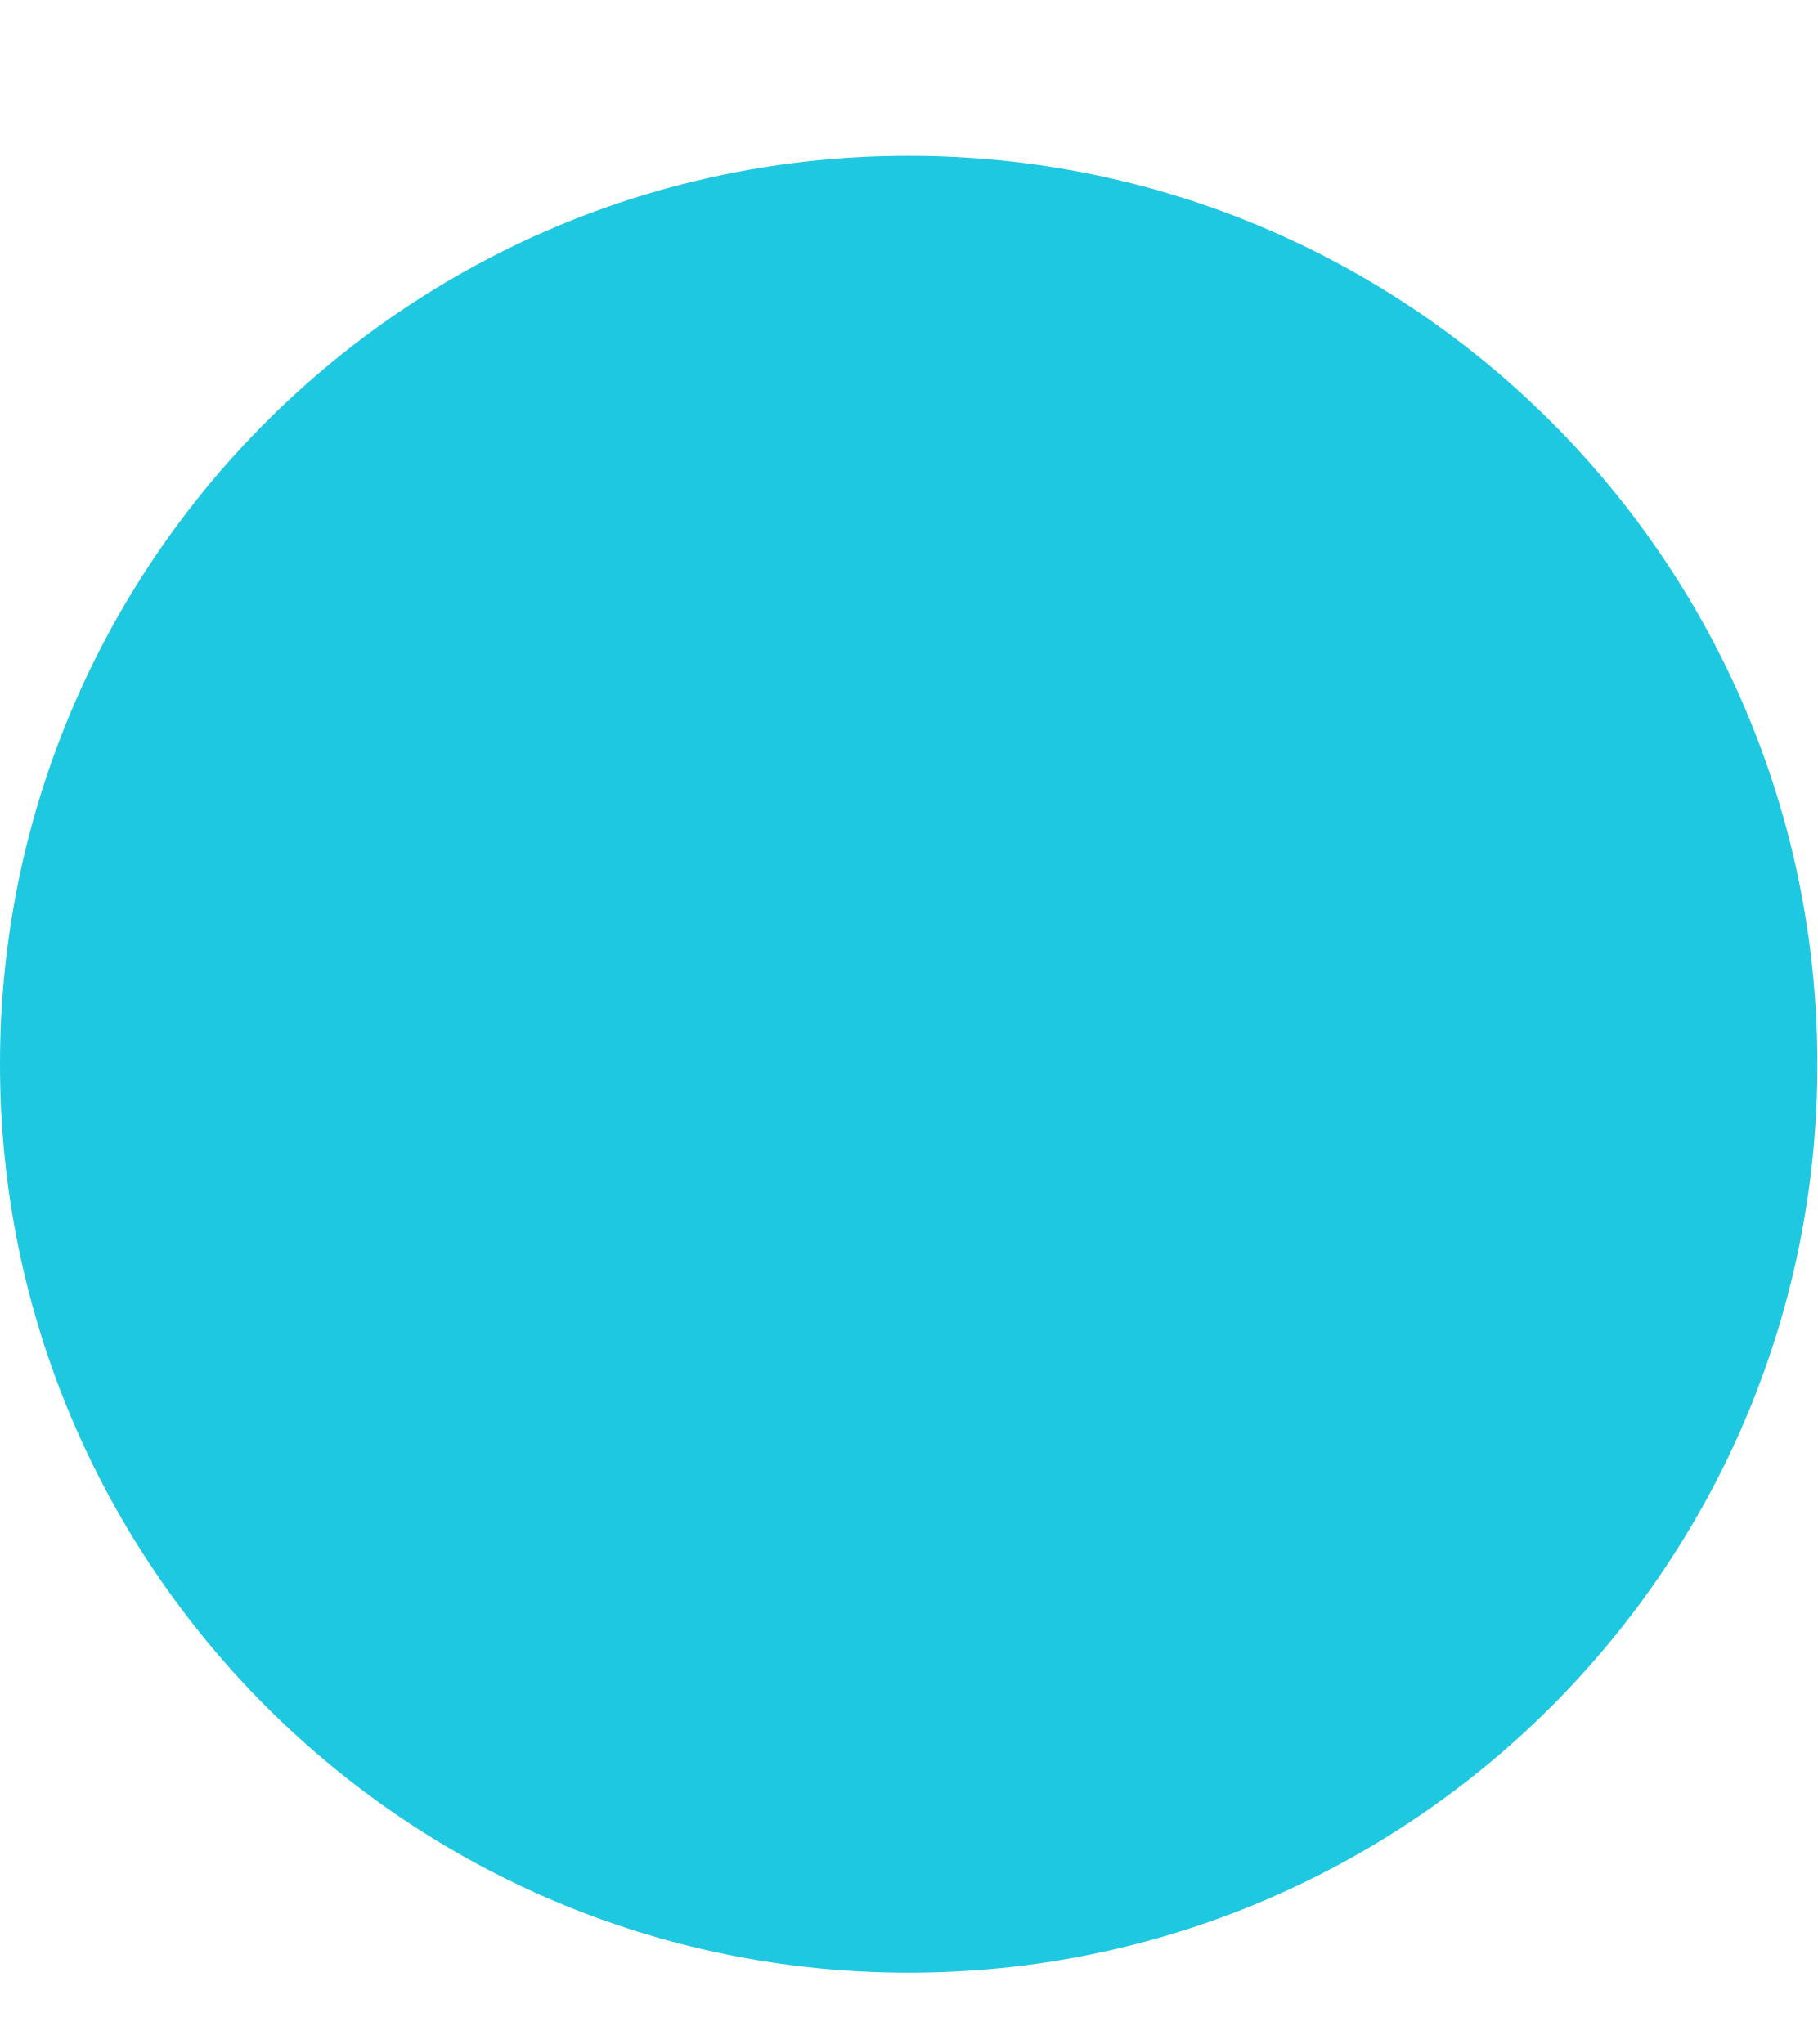
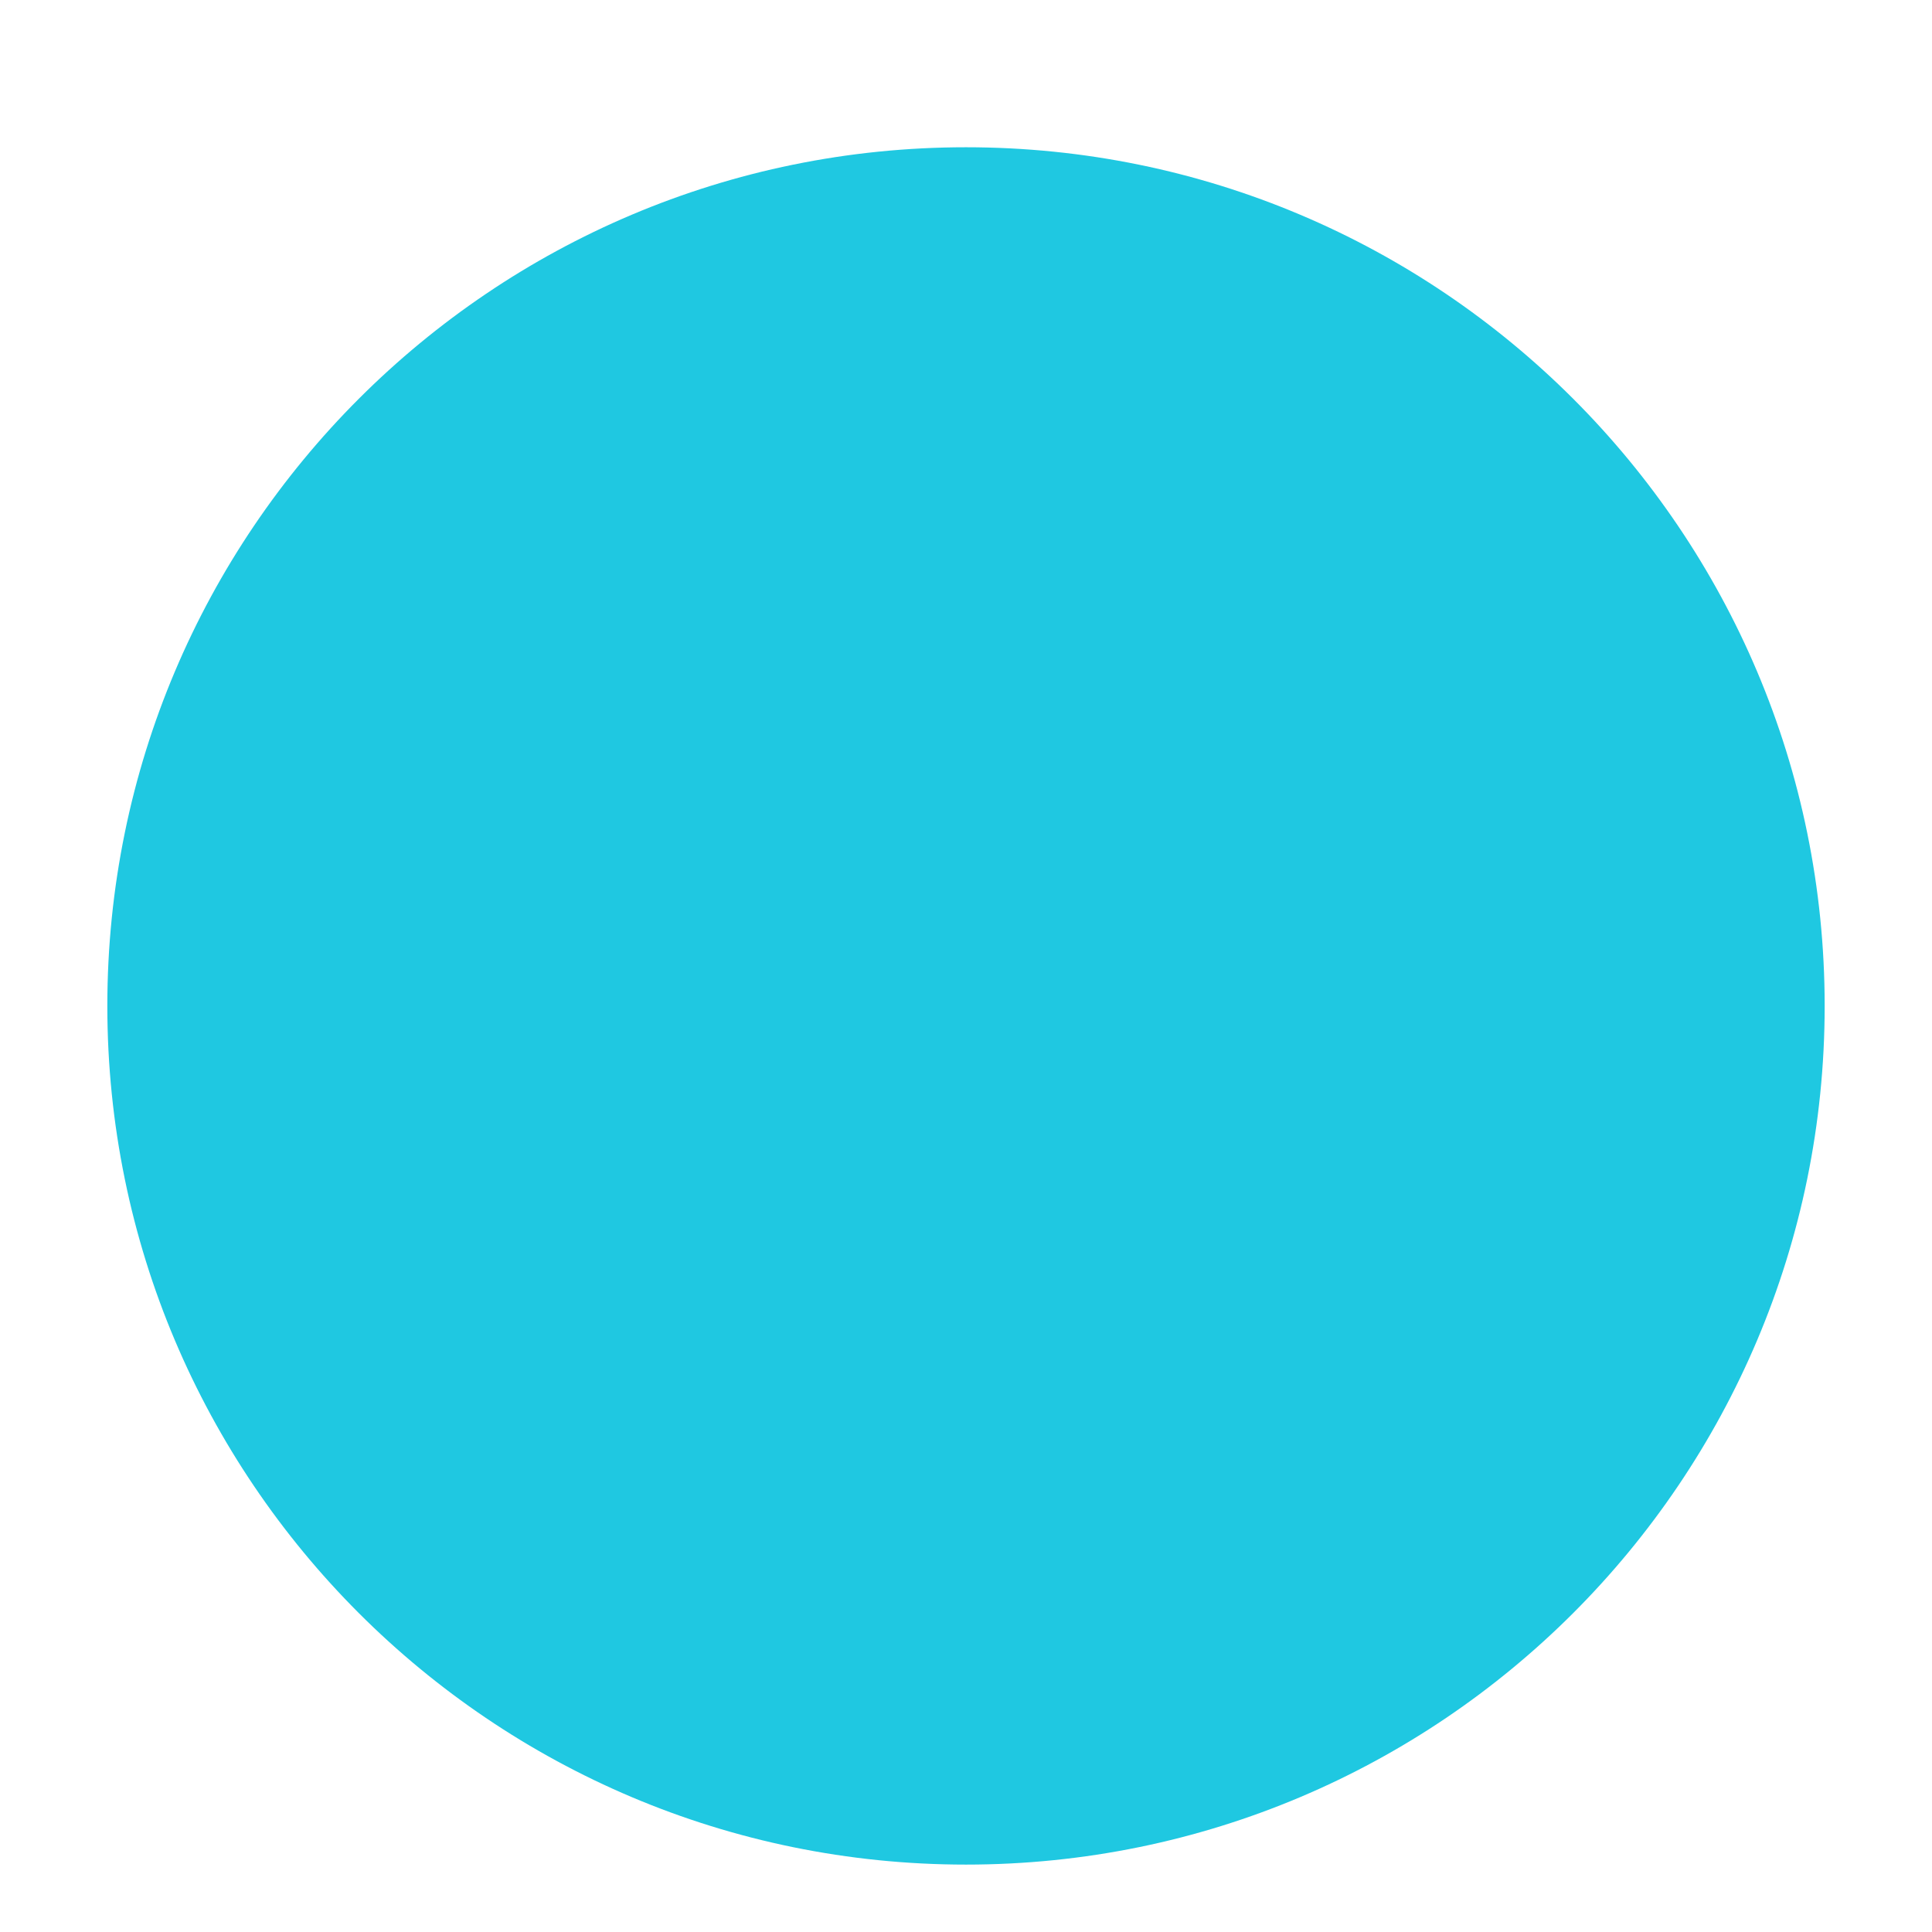
- <svg xmlns="http://www.w3.org/2000/svg" width="8" height="9" viewBox="0 0 8 9" fill="none">
+ <svg xmlns="http://www.w3.org/2000/svg" width="9" height="9" viewBox="0 0 8 9" fill="none">
  <circle cx="4" cy="4.686" r="4" fill="#1FC8E1" />
</svg>
